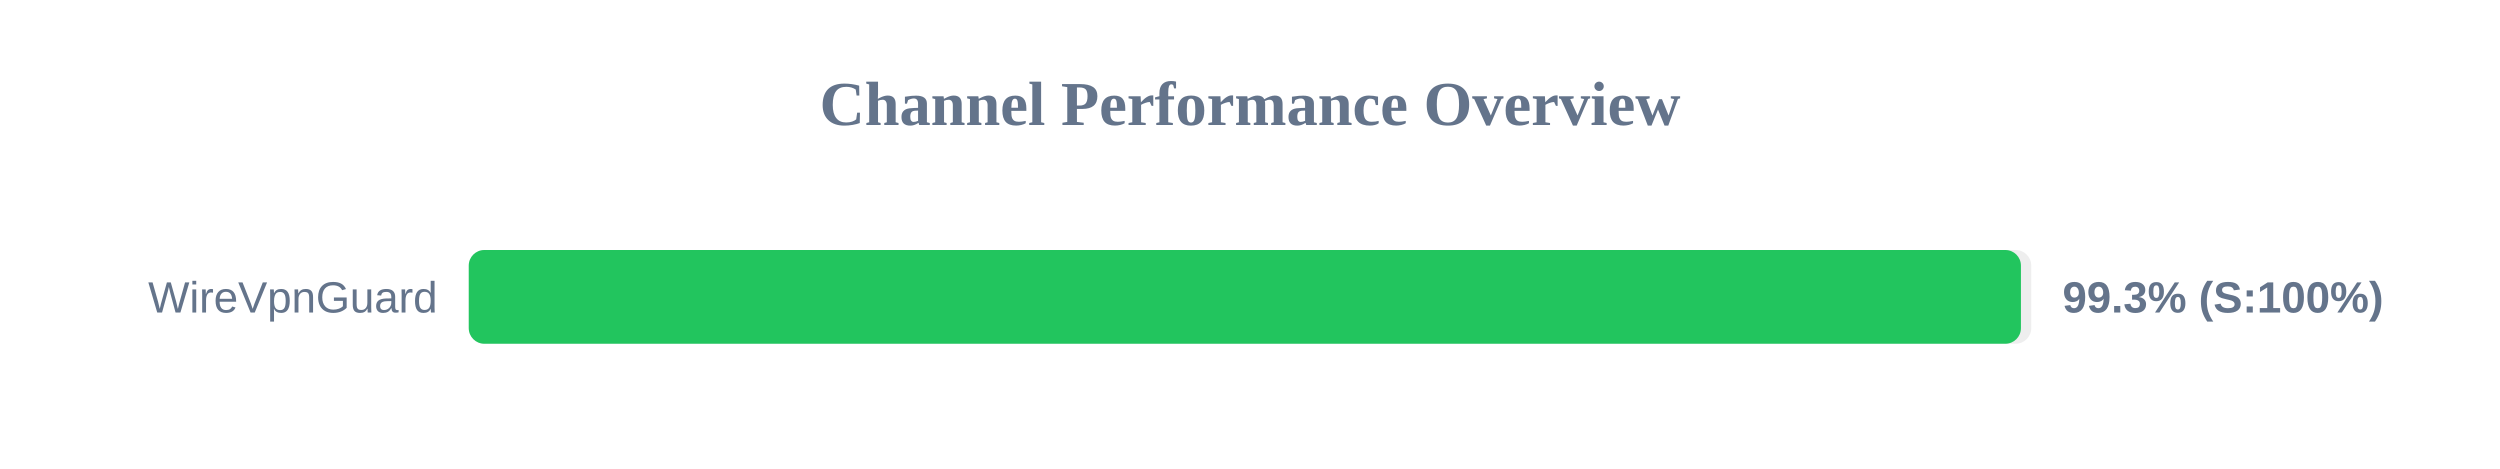
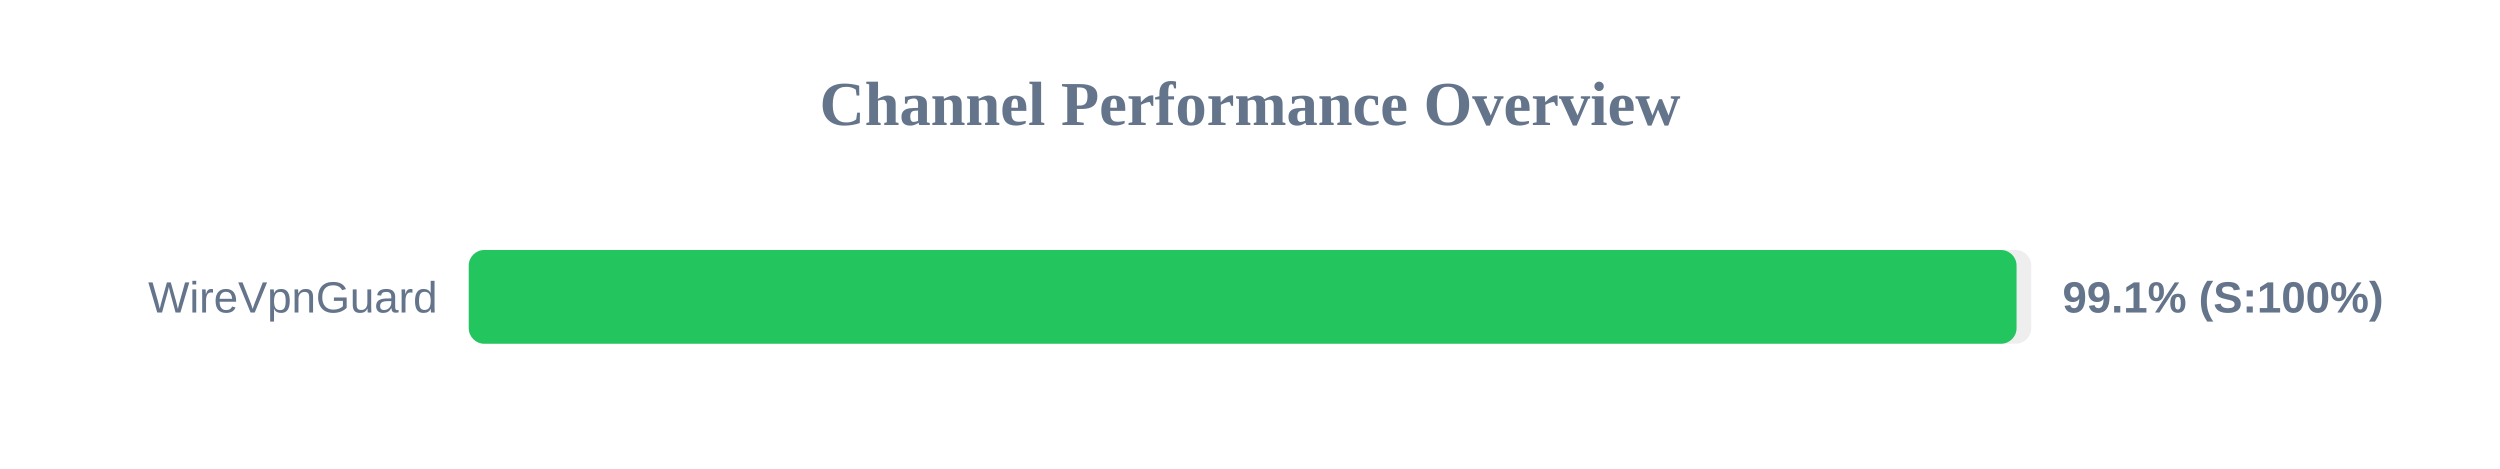
<svg xmlns="http://www.w3.org/2000/svg" width="800" height="150" version="1.1">
  <style>
        .row { font: 14px Arial; fill: #64748b; }
        .score { font: bold 14px Arial; fill: #64748b; }
    </style>
  <text x="400" y="40" text-anchor="middle" font-size="20px" font-weight="bold" fill="#64748b">Channel Performance Overview</text>
  <rect x="150" y="80" width="500" height="30" fill="#eee" rx="5" />
-   <rect x="150" y="80" width="496.7" height="30" fill="#22c55e" rx="5" />
+   <rect x="150" y="80" width="495.3" height="30" fill="#22c55e" rx="5" />
  <text x="140" y="100" text-anchor="end" class="row">WireVpnGuard</text>
-   <text x="660" y="100" text-anchor="start" class="score">99.3% (S:100%)</text>
+   <text x="660" y="100" text-anchor="start" class="score">99.1% (S:100%)</text>
</svg>
